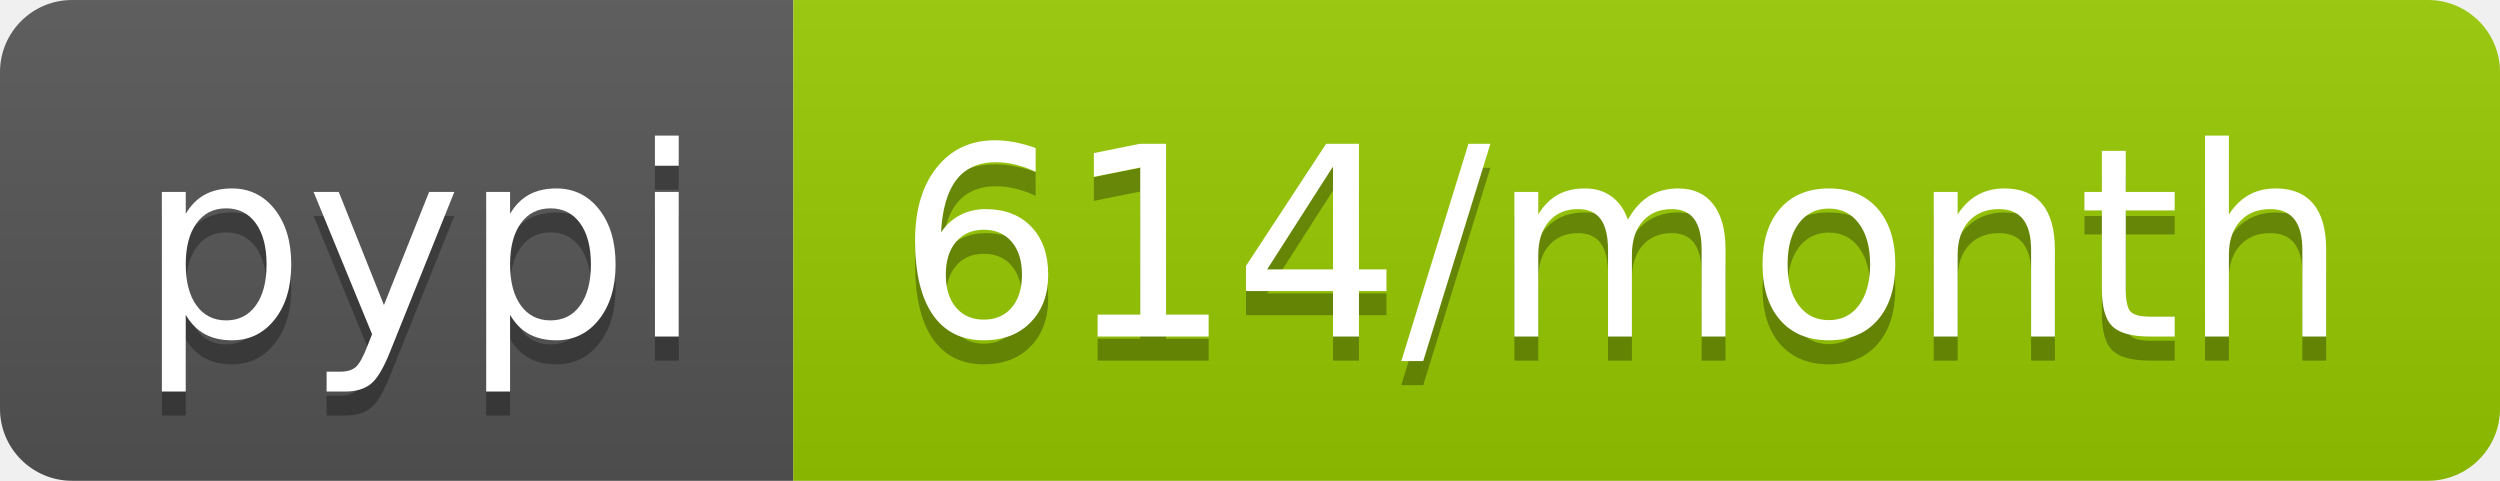
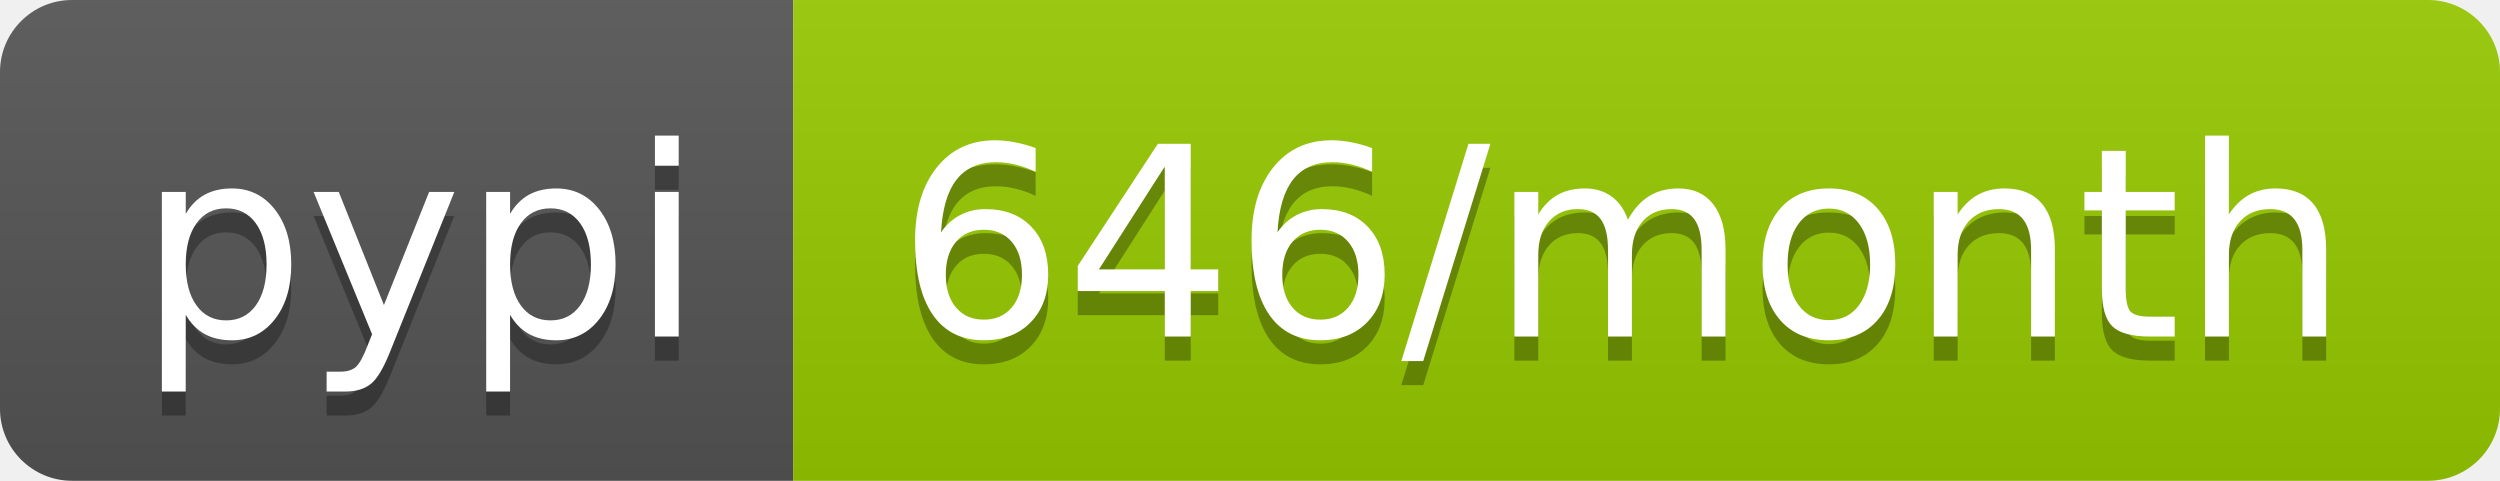
<svg xmlns="http://www.w3.org/2000/svg" width="104" height="20">
  <linearGradient id="b" x2="0" y2="100%">
    <stop offset="0" stop-color="#bbb" stop-opacity=".1" />
    <stop offset="1" stop-opacity=".1" />
  </linearGradient>
  <clipPath id="a">
    <rect width="104" height="20" rx="3" fill="#fff" />
  </clipPath>
  <g clip-path="url(#a)">
    <path fill="#555" d="M0 0h33v20H0z" />
    <path fill="#97ca00" d="M33 0h71v20H33z" />
    <path fill="url(#b)" d="M0 0h104v20H0z" />
  </g>
  <g fill="#fff" text-anchor="middle" font-family="DejaVu Sans,Verdana,Geneva,sans-serif" font-size="110">
    <text x="175" y="150" fill="#010101" fill-opacity=".3" transform="scale(.1)" textLength="230">pypi</text>
    <text x="175" y="140" transform="scale(.1)" textLength="230">pypi</text>
-     <text x="675" y="150" fill="#010101" fill-opacity=".3" transform="scale(.1)" textLength="610">614/month</text>
-     <text x="675" y="140" transform="scale(.1)" textLength="610">614/month</text>
+     <text x="675" y="150" fill="#010101" fill-opacity=".3" transform="scale(.1)" textLength="610">646/month</text>
+     <text x="675" y="140" transform="scale(.1)" textLength="610">646/month</text>
  </g>
</svg>
